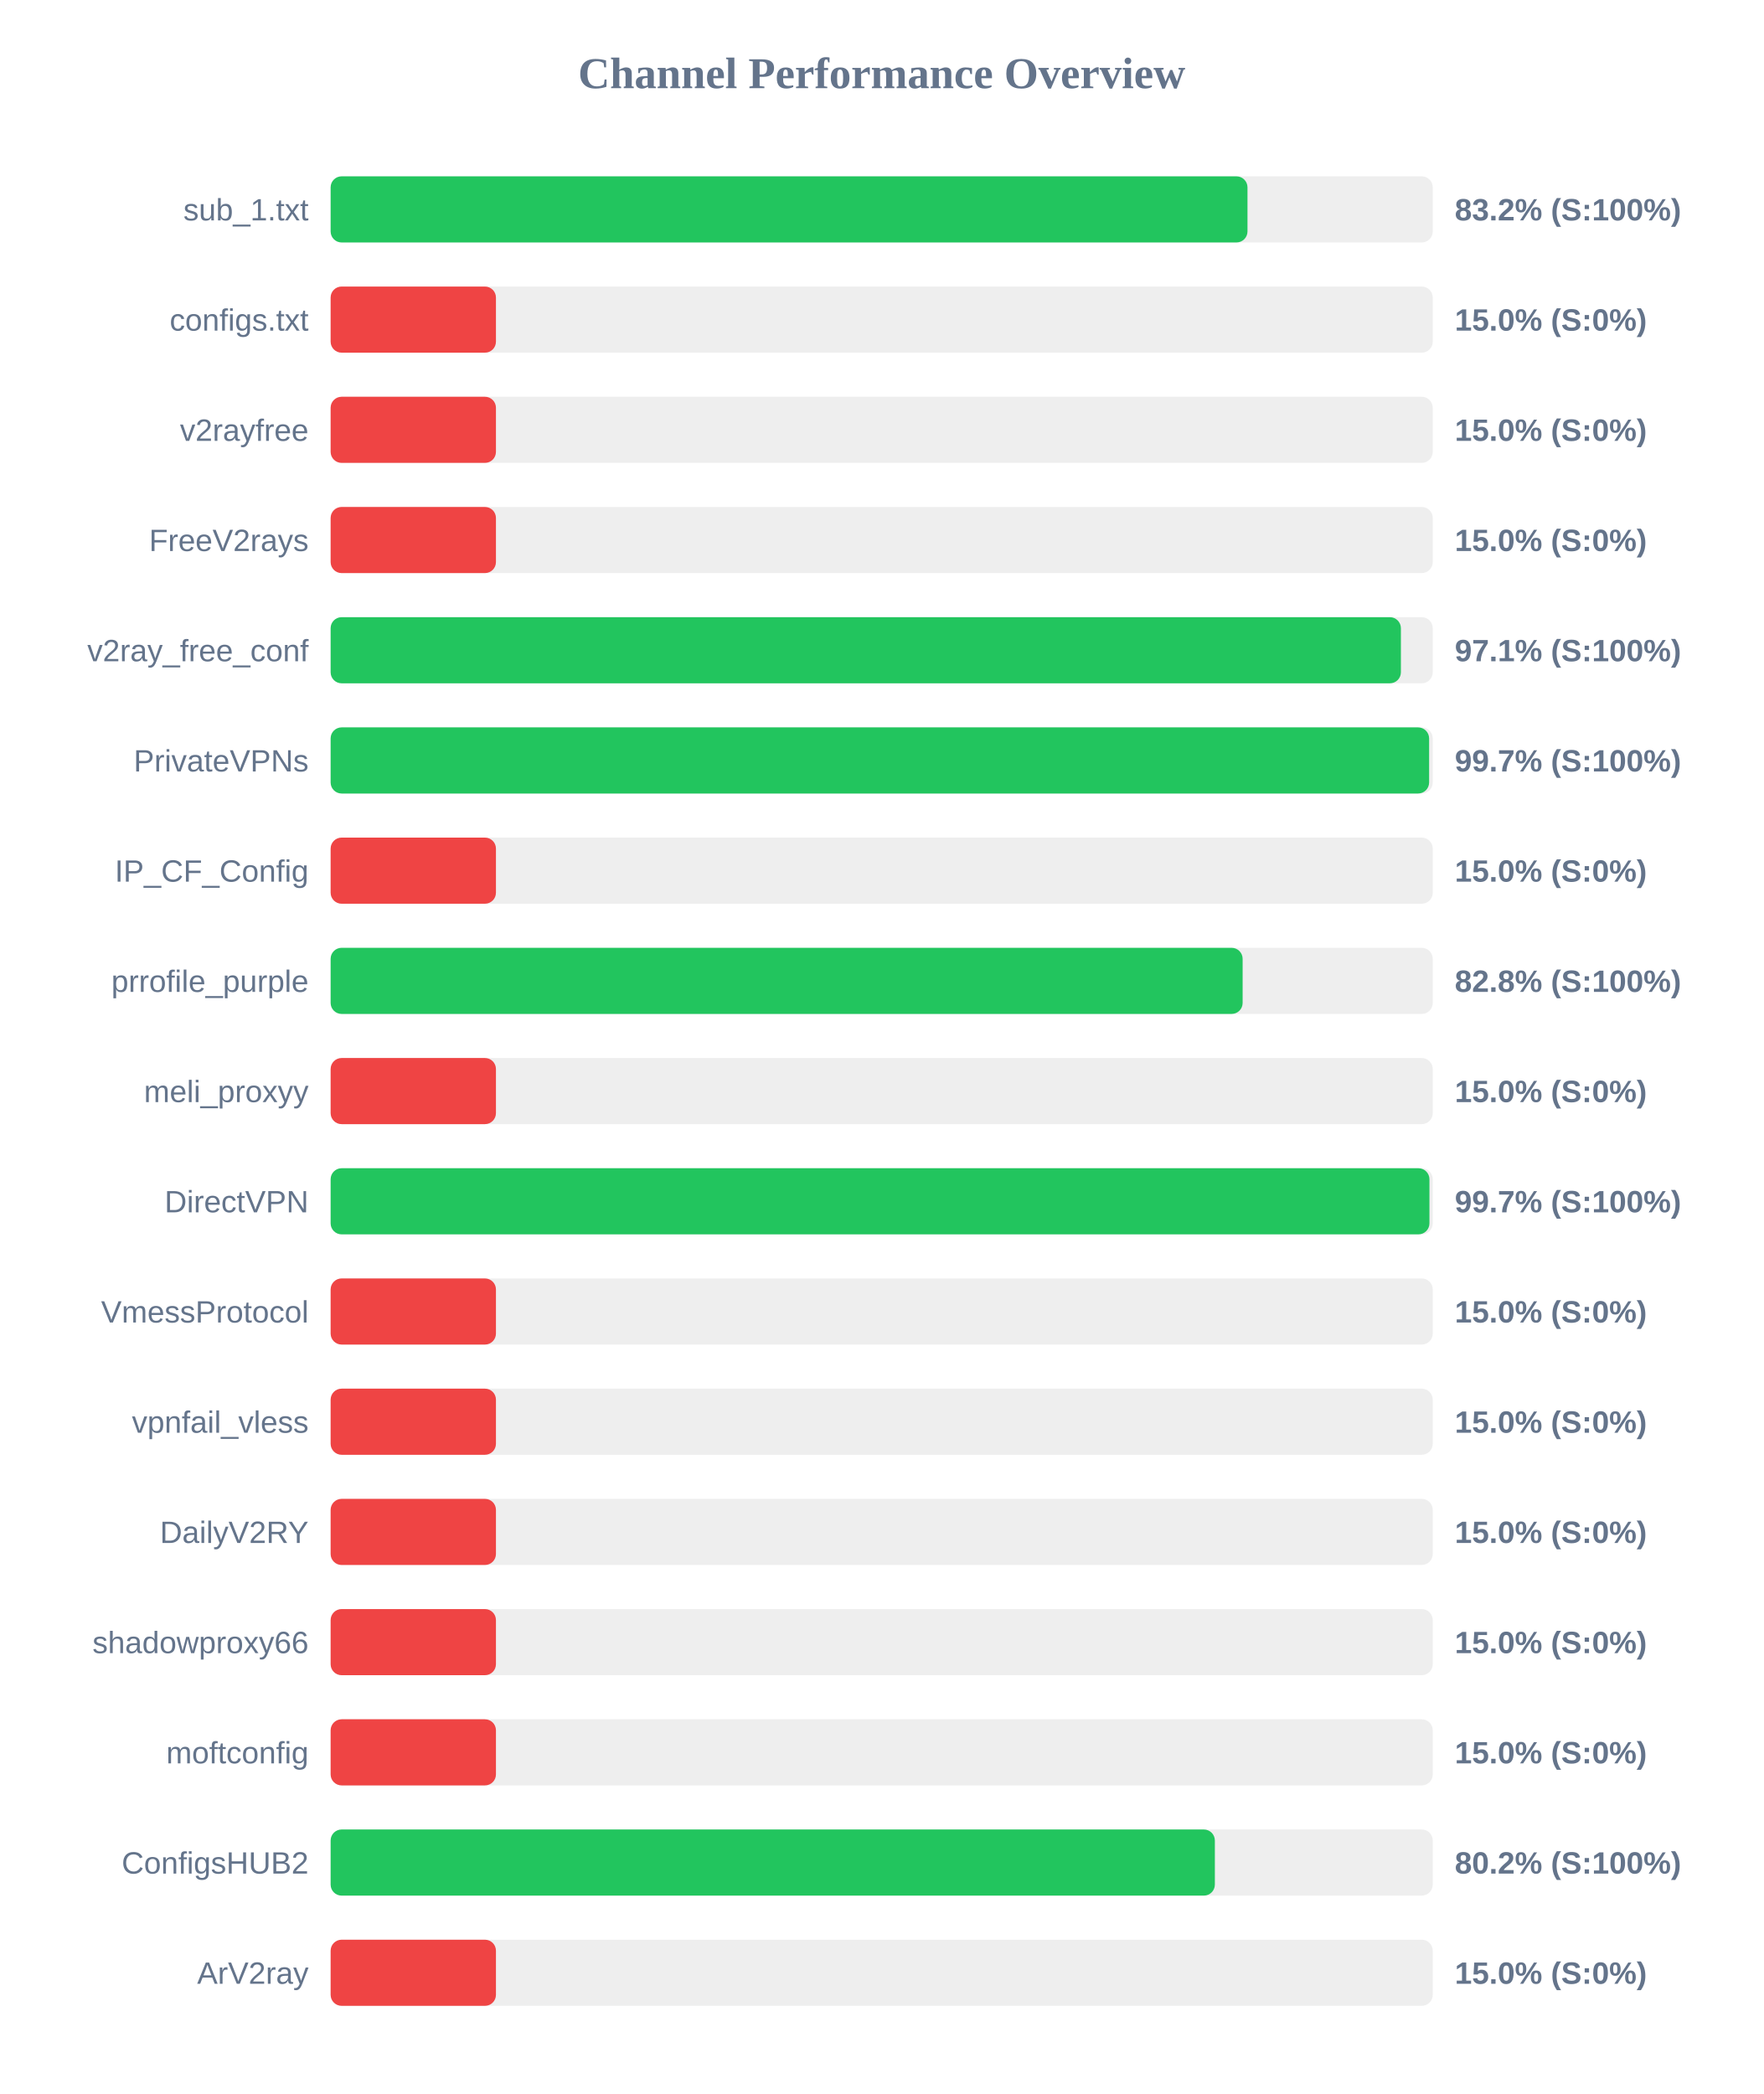
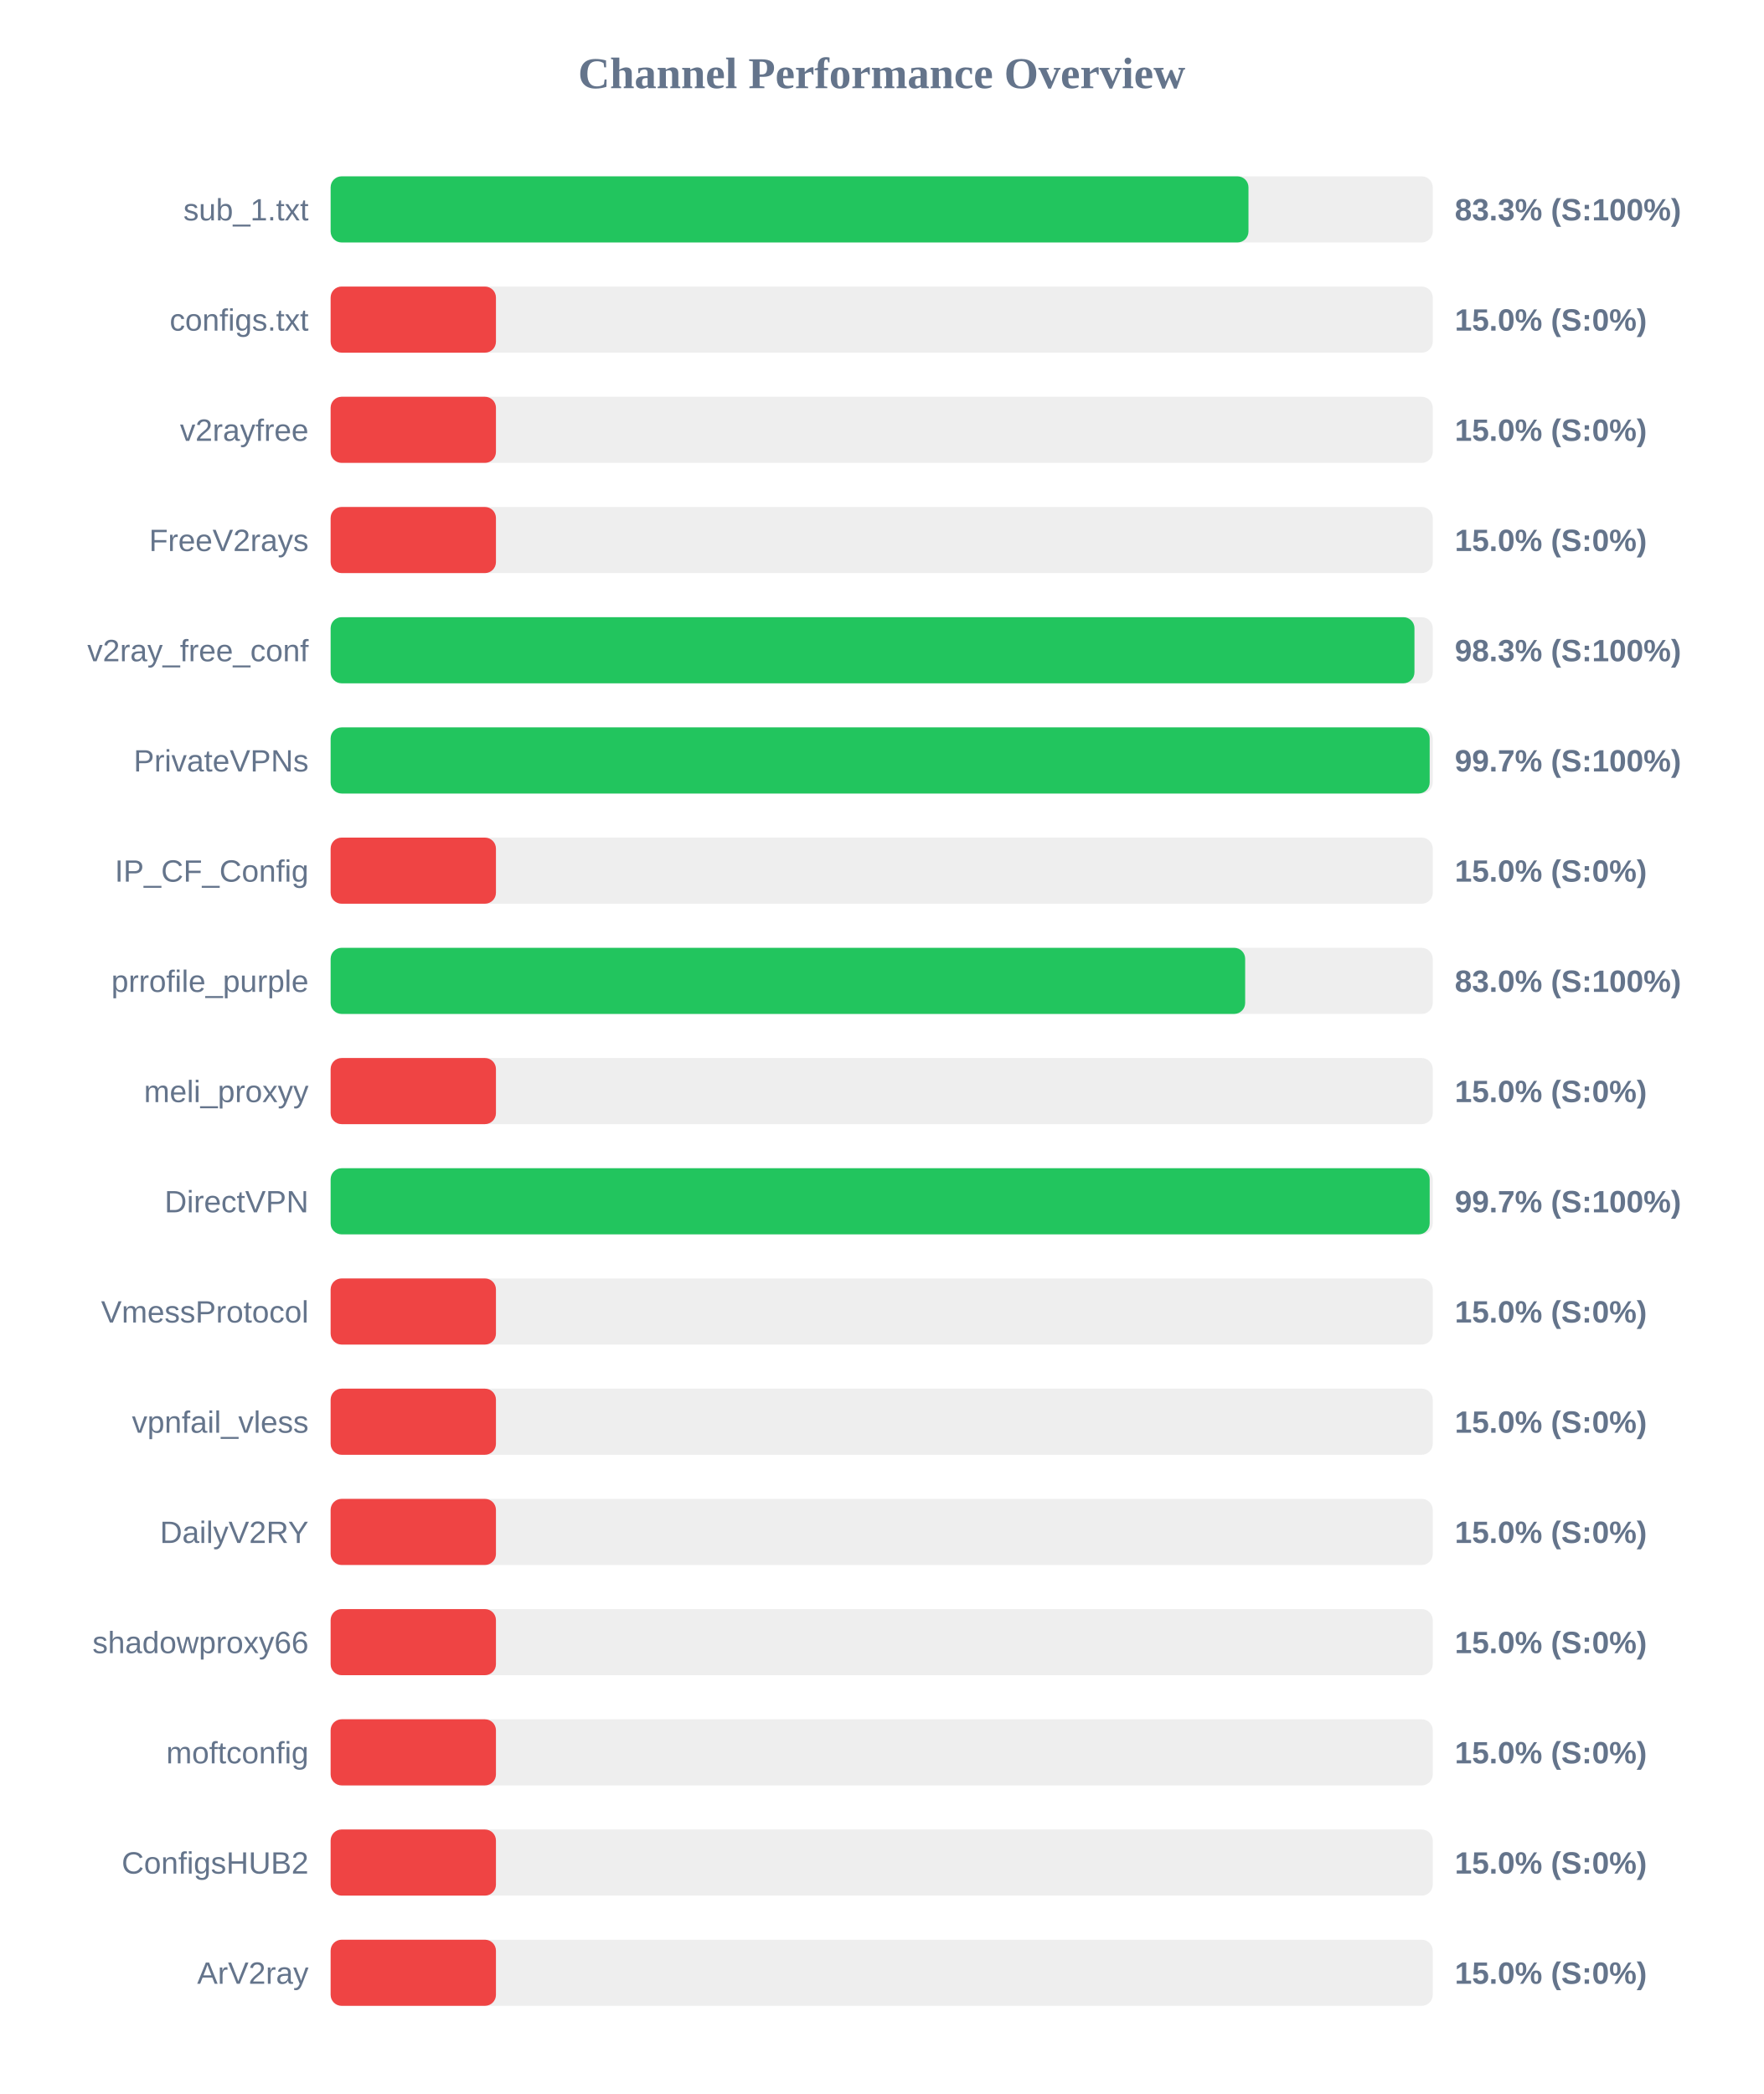
<svg xmlns="http://www.w3.org/2000/svg" width="800" height="950" version="1.1">
  <style>
        .row { font: 14px Arial; fill: #64748b; }
        .score { font: bold 14px Arial; fill: #64748b; }
    </style>
  <text x="400" y="40" text-anchor="middle" font-size="20px" font-weight="bold" fill="#64748b">Channel Performance Overview</text>
  <rect x="150" y="80" width="500" height="30" fill="#eee" rx="5" />
-   <rect x="150" y="80" width="415.95" height="30" fill="#22c55e" rx="5" />
+   <rect x="150" y="80" width="416.4" height="30" fill="#22c55e" rx="5" />
  <text x="140" y="100" text-anchor="end" class="row">sub_1.txt</text>
-   <text x="660" y="100" text-anchor="start" class="score">83.2% (S:100%)</text>
+   <text x="660" y="100" text-anchor="start" class="score">83.3% (S:100%)</text>
  <rect x="150" y="130" width="500" height="30" fill="#eee" rx="5" />
  <rect x="150" y="130" width="75.0" height="30" fill="#ef4444" rx="5" />
  <text x="140" y="150" text-anchor="end" class="row">configs.txt</text>
  <text x="660" y="150" text-anchor="start" class="score">15.0% (S:0%)</text>
  <rect x="150" y="180" width="500" height="30" fill="#eee" rx="5" />
  <rect x="150" y="180" width="75.0" height="30" fill="#ef4444" rx="5" />
  <text x="140" y="200" text-anchor="end" class="row">v2rayfree</text>
  <text x="660" y="200" text-anchor="start" class="score">15.0% (S:0%)</text>
  <rect x="150" y="230" width="500" height="30" fill="#eee" rx="5" />
  <rect x="150" y="230" width="75.0" height="30" fill="#ef4444" rx="5" />
  <text x="140" y="250" text-anchor="end" class="row">FreeV2rays</text>
  <text x="660" y="250" text-anchor="start" class="score">15.0% (S:0%)</text>
  <rect x="150" y="280" width="500" height="30" fill="#eee" rx="5" />
-   <rect x="150" y="280" width="485.55" height="30" fill="#22c55e" rx="5" />
+   <rect x="150" y="280" width="491.7" height="30" fill="#22c55e" rx="5" />
  <text x="140" y="300" text-anchor="end" class="row">v2ray_free_conf</text>
-   <text x="660" y="300" text-anchor="start" class="score">97.1% (S:100%)</text>
+   <text x="660" y="300" text-anchor="start" class="score">98.3% (S:100%)</text>
  <rect x="150" y="330" width="500" height="30" fill="#eee" rx="5" />
-   <rect x="150" y="330" width="498.35" height="30" fill="#22c55e" rx="5" />
+   <rect x="150" y="330" width="498.6" height="30" fill="#22c55e" rx="5" />
  <text x="140" y="350" text-anchor="end" class="row">PrivateVPNs</text>
  <text x="660" y="350" text-anchor="start" class="score">99.7% (S:100%)</text>
  <rect x="150" y="380" width="500" height="30" fill="#eee" rx="5" />
  <rect x="150" y="380" width="75.0" height="30" fill="#ef4444" rx="5" />
  <text x="140" y="400" text-anchor="end" class="row">IP_CF_Config</text>
  <text x="660" y="400" text-anchor="start" class="score">15.0% (S:0%)</text>
  <rect x="150" y="430" width="500" height="30" fill="#eee" rx="5" />
-   <rect x="150" y="430" width="413.75" height="30" fill="#22c55e" rx="5" />
+   <rect x="150" y="430" width="414.9" height="30" fill="#22c55e" rx="5" />
  <text x="140" y="450" text-anchor="end" class="row">prrofile_purple</text>
-   <text x="660" y="450" text-anchor="start" class="score">82.8% (S:100%)</text>
+   <text x="660" y="450" text-anchor="start" class="score">83.0% (S:100%)</text>
  <rect x="150" y="480" width="500" height="30" fill="#eee" rx="5" />
  <rect x="150" y="480" width="75.0" height="30" fill="#ef4444" rx="5" />
  <text x="140" y="500" text-anchor="end" class="row">meli_proxyy</text>
  <text x="660" y="500" text-anchor="start" class="score">15.0% (S:0%)</text>
  <rect x="150" y="530" width="500" height="30" fill="#eee" rx="5" />
-   <rect x="150" y="530" width="498.5" height="30" fill="#22c55e" rx="5" />
+   <rect x="150" y="530" width="498.6" height="30" fill="#22c55e" rx="5" />
  <text x="140" y="550" text-anchor="end" class="row">DirectVPN</text>
  <text x="660" y="550" text-anchor="start" class="score">99.7% (S:100%)</text>
  <rect x="150" y="580" width="500" height="30" fill="#eee" rx="5" />
  <rect x="150" y="580" width="75.0" height="30" fill="#ef4444" rx="5" />
  <text x="140" y="600" text-anchor="end" class="row">VmessProtocol</text>
  <text x="660" y="600" text-anchor="start" class="score">15.0% (S:0%)</text>
  <rect x="150" y="630" width="500" height="30" fill="#eee" rx="5" />
  <rect x="150" y="630" width="75.0" height="30" fill="#ef4444" rx="5" />
  <text x="140" y="650" text-anchor="end" class="row">vpnfail_vless</text>
  <text x="660" y="650" text-anchor="start" class="score">15.0% (S:0%)</text>
  <rect x="150" y="680" width="500" height="30" fill="#eee" rx="5" />
  <rect x="150" y="680" width="75.0" height="30" fill="#ef4444" rx="5" />
  <text x="140" y="700" text-anchor="end" class="row">DailyV2RY</text>
  <text x="660" y="700" text-anchor="start" class="score">15.0% (S:0%)</text>
  <rect x="150" y="730" width="500" height="30" fill="#eee" rx="5" />
  <rect x="150" y="730" width="75.0" height="30" fill="#ef4444" rx="5" />
  <text x="140" y="750" text-anchor="end" class="row">shadowproxy66</text>
  <text x="660" y="750" text-anchor="start" class="score">15.0% (S:0%)</text>
  <rect x="150" y="780" width="500" height="30" fill="#eee" rx="5" />
  <rect x="150" y="780" width="75.0" height="30" fill="#ef4444" rx="5" />
  <text x="140" y="800" text-anchor="end" class="row">moftconfig</text>
  <text x="660" y="800" text-anchor="start" class="score">15.0% (S:0%)</text>
  <rect x="150" y="830" width="500" height="30" fill="#eee" rx="5" />
-   <rect x="150" y="830" width="401.15" height="30" fill="#22c55e" rx="5" />
+   <rect x="150" y="830" width="75.0" height="30" fill="#ef4444" rx="5" />
  <text x="140" y="850" text-anchor="end" class="row">ConfigsHUB2</text>
-   <text x="660" y="850" text-anchor="start" class="score">80.2% (S:100%)</text>
+   <text x="660" y="850" text-anchor="start" class="score">15.0% (S:0%)</text>
  <rect x="150" y="880" width="500" height="30" fill="#eee" rx="5" />
  <rect x="150" y="880" width="75.0" height="30" fill="#ef4444" rx="5" />
  <text x="140" y="900" text-anchor="end" class="row">ArV2ray</text>
  <text x="660" y="900" text-anchor="start" class="score">15.0% (S:0%)</text>
</svg>
